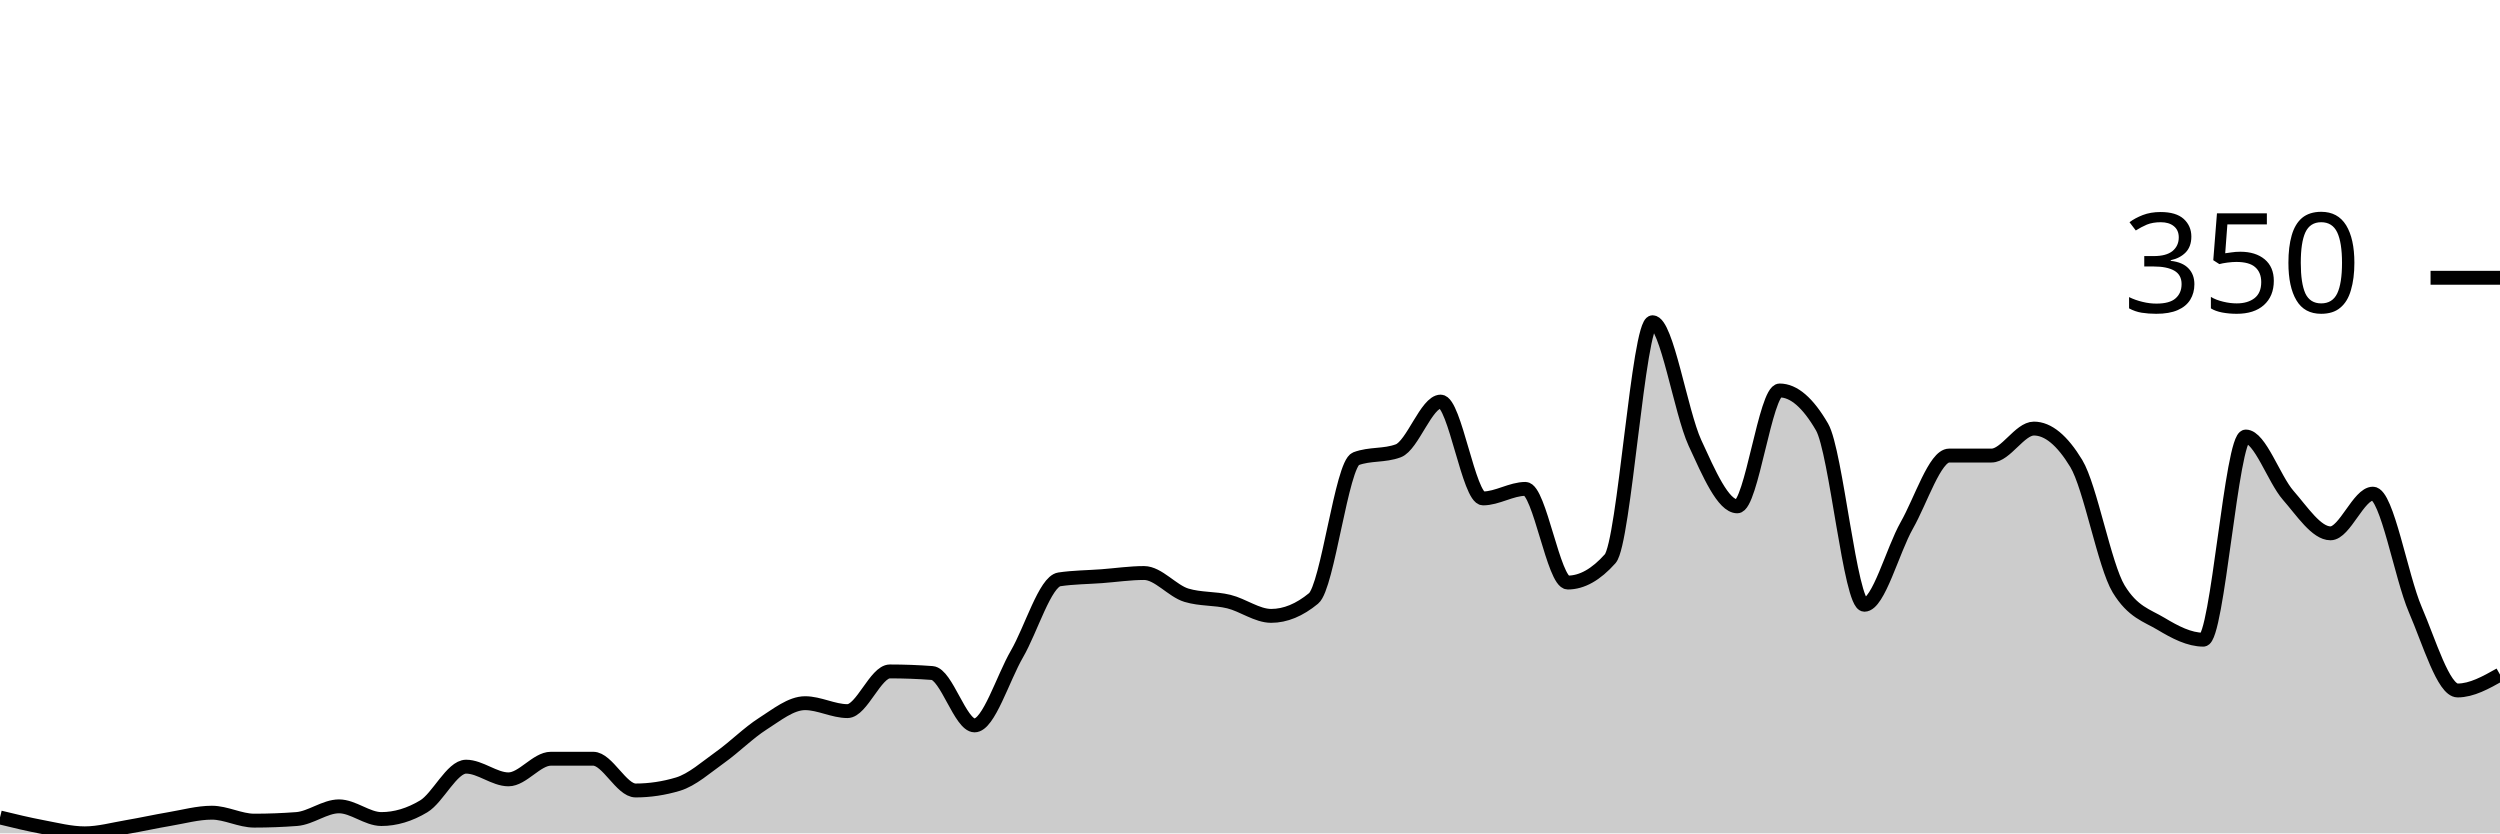
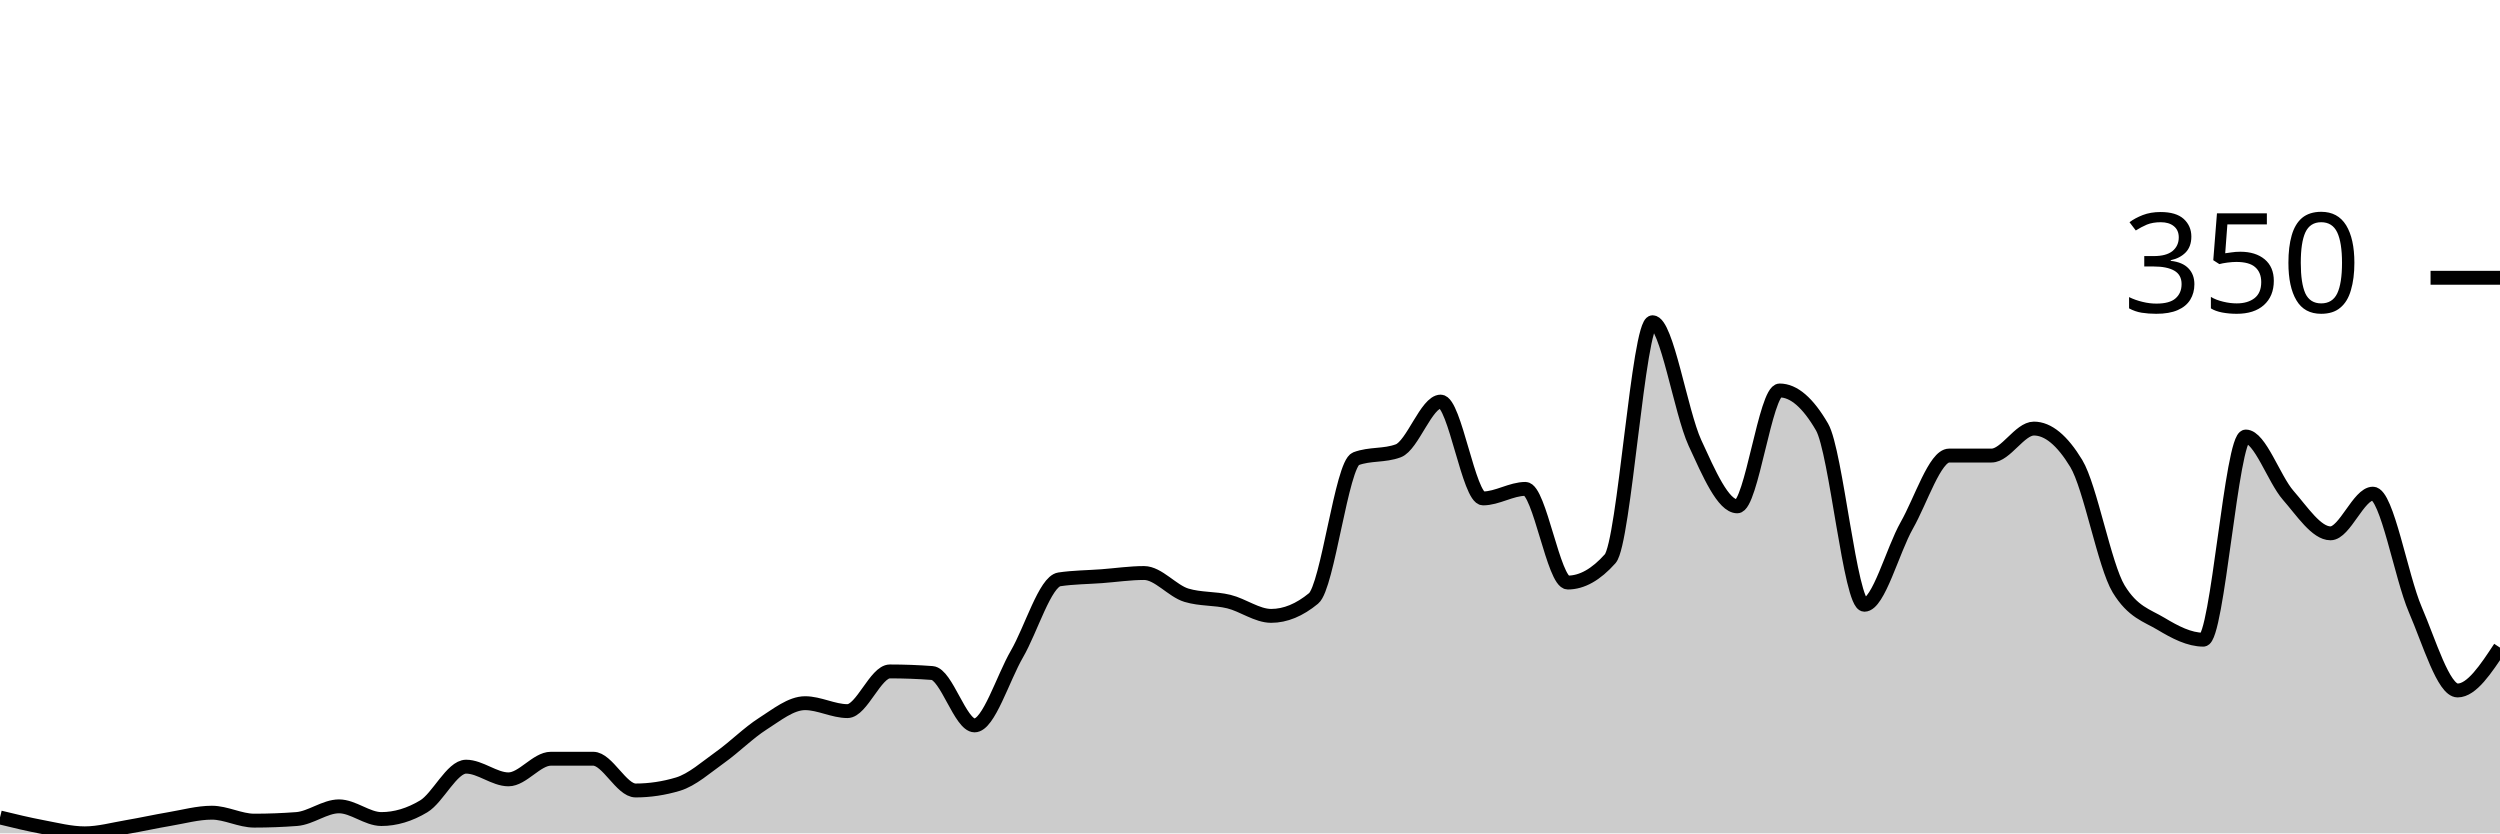
<svg xmlns="http://www.w3.org/2000/svg" viewBox="0 0 180 60">
  <g transform="translate(0,20)">
-     <path class="area" fill="rgba(0, 0, 0, 0.2)" d="M0,38.857C1.017,39.105,2.034,39.352,3.051,39.543C4.068,39.733,5.085,40,6.102,40C7.119,40,8.136,39.714,9.153,39.543C10.169,39.371,11.186,39.143,12.203,38.971C13.22,38.8,14.237,38.514,15.254,38.514C16.271,38.514,17.288,39.086,18.305,39.086C19.322,39.086,20.339,39.048,21.356,38.971C22.373,38.895,23.39,38.057,24.407,38.057C25.424,38.057,26.441,38.971,27.458,38.971C28.475,38.971,29.492,38.667,30.508,38.057C31.525,37.448,32.542,35.2,33.559,35.2C34.576,35.2,35.593,36.114,36.61,36.114C37.627,36.114,38.644,34.629,39.661,34.629C40.678,34.629,41.695,34.629,42.712,34.629C43.729,34.629,44.746,36.914,45.763,36.914C46.78,36.914,47.797,36.762,48.814,36.457C49.831,36.152,50.847,35.238,51.864,34.514C52.881,33.79,53.898,32.762,54.915,32.114C55.932,31.467,56.949,30.629,57.966,30.629C58.983,30.629,60,31.2,61.017,31.2C62.034,31.2,63.051,28.343,64.068,28.343C65.085,28.343,66.102,28.381,67.119,28.457C68.136,28.533,69.153,32.229,70.169,32.229C71.186,32.229,72.203,28.838,73.22,27.086C74.237,25.333,75.254,21.867,76.271,21.714C77.288,21.562,78.305,21.562,79.322,21.486C80.339,21.41,81.356,21.257,82.373,21.257C83.39,21.257,84.407,22.552,85.424,22.857C86.441,23.162,87.458,23.067,88.475,23.314C89.492,23.562,90.508,24.343,91.525,24.343C92.542,24.343,93.559,23.924,94.576,23.086C95.593,22.248,96.61,13.41,97.627,13.029C98.644,12.648,99.661,12.838,100.678,12.457C101.695,12.076,102.712,8.914,103.729,8.914C104.746,8.914,105.763,15.886,106.78,15.886C107.797,15.886,108.814,15.2,109.831,15.2C110.847,15.2,111.864,21.943,112.881,21.943C113.898,21.943,114.915,21.371,115.932,20.229C116.949,19.086,117.966,3.2,118.983,3.2C120,3.2,121.017,9.676,122.034,11.886C123.051,14.095,124.068,16.457,125.085,16.457C126.102,16.457,127.119,8.114,128.136,8.114C129.153,8.114,130.169,8.99,131.186,10.743C132.203,12.495,133.22,23.543,134.237,23.543C135.254,23.543,136.271,19.619,137.288,17.829C138.305,16.038,139.322,12.8,140.339,12.8C141.356,12.8,142.373,12.8,143.39,12.8C144.407,12.8,145.424,10.857,146.441,10.857C147.458,10.857,148.475,11.695,149.492,13.371C150.508,15.048,151.525,20.724,152.542,22.4C153.559,24.076,154.576,24.305,155.593,24.914C156.61,25.524,157.627,26.057,158.644,26.057C159.661,26.057,160.678,11.429,161.695,11.429C162.712,11.429,163.729,14.495,164.746,15.657C165.763,16.819,166.78,18.4,167.797,18.4C168.814,18.4,169.831,15.543,170.847,15.543C171.864,15.543,172.881,21.524,173.898,23.886C174.915,26.248,175.932,29.714,176.949,29.714C177.966,29.714,178.983,29.143,180,28.571L180,40C178.983,40,177.966,40,176.949,40C175.932,40,174.915,40,173.898,40C172.881,40,171.864,40,170.847,40C169.831,40,168.814,40,167.797,40C166.78,40,165.763,40,164.746,40C163.729,40,162.712,40,161.695,40C160.678,40,159.661,40,158.644,40C157.627,40,156.61,40,155.593,40C154.576,40,153.559,40,152.542,40C151.525,40,150.508,40,149.492,40C148.475,40,147.458,40,146.441,40C145.424,40,144.407,40,143.39,40C142.373,40,141.356,40,140.339,40C139.322,40,138.305,40,137.288,40C136.271,40,135.254,40,134.237,40C133.22,40,132.203,40,131.186,40C130.169,40,129.153,40,128.136,40C127.119,40,126.102,40,125.085,40C124.068,40,123.051,40,122.034,40C121.017,40,120,40,118.983,40C117.966,40,116.949,40,115.932,40C114.915,40,113.898,40,112.881,40C111.864,40,110.847,40,109.831,40C108.814,40,107.797,40,106.78,40C105.763,40,104.746,40,103.729,40C102.712,40,101.695,40,100.678,40C99.661,40,98.644,40,97.627,40C96.61,40,95.593,40,94.576,40C93.559,40,92.542,40,91.525,40C90.508,40,89.492,40,88.475,40C87.458,40,86.441,40,85.424,40C84.407,40,83.39,40,82.373,40C81.356,40,80.339,40,79.322,40C78.305,40,77.288,40,76.271,40C75.254,40,74.237,40,73.22,40C72.203,40,71.186,40,70.169,40C69.153,40,68.136,40,67.119,40C66.102,40,65.085,40,64.068,40C63.051,40,62.034,40,61.017,40C60,40,58.983,40,57.966,40C56.949,40,55.932,40,54.915,40C53.898,40,52.881,40,51.864,40C50.847,40,49.831,40,48.814,40C47.797,40,46.78,40,45.763,40C44.746,40,43.729,40,42.712,40C41.695,40,40.678,40,39.661,40C38.644,40,37.627,40,36.61,40C35.593,40,34.576,40,33.559,40C32.542,40,31.525,40,30.508,40C29.492,40,28.475,40,27.458,40C26.441,40,25.424,40,24.407,40C23.39,40,22.373,40,21.356,40C20.339,40,19.322,40,18.305,40C17.288,40,16.271,40,15.254,40C14.237,40,13.22,40,12.203,40C11.186,40,10.169,40,9.153,40C8.136,40,7.119,40,6.102,40C5.085,40,4.068,40,3.051,40C2.034,40,1.017,40,0,40Z" />
-     <path class="line" stroke="black" fill="none" d="M0,38.857C1.017,39.105,2.034,39.352,3.051,39.543C4.068,39.733,5.085,40,6.102,40C7.119,40,8.136,39.714,9.153,39.543C10.169,39.371,11.186,39.143,12.203,38.971C13.22,38.8,14.237,38.514,15.254,38.514C16.271,38.514,17.288,39.086,18.305,39.086C19.322,39.086,20.339,39.048,21.356,38.971C22.373,38.895,23.39,38.057,24.407,38.057C25.424,38.057,26.441,38.971,27.458,38.971C28.475,38.971,29.492,38.667,30.508,38.057C31.525,37.448,32.542,35.2,33.559,35.2C34.576,35.2,35.593,36.114,36.61,36.114C37.627,36.114,38.644,34.629,39.661,34.629C40.678,34.629,41.695,34.629,42.712,34.629C43.729,34.629,44.746,36.914,45.763,36.914C46.78,36.914,47.797,36.762,48.814,36.457C49.831,36.152,50.847,35.238,51.864,34.514C52.881,33.79,53.898,32.762,54.915,32.114C55.932,31.467,56.949,30.629,57.966,30.629C58.983,30.629,60,31.2,61.017,31.2C62.034,31.2,63.051,28.343,64.068,28.343C65.085,28.343,66.102,28.381,67.119,28.457C68.136,28.533,69.153,32.229,70.169,32.229C71.186,32.229,72.203,28.838,73.22,27.086C74.237,25.333,75.254,21.867,76.271,21.714C77.288,21.562,78.305,21.562,79.322,21.486C80.339,21.41,81.356,21.257,82.373,21.257C83.39,21.257,84.407,22.552,85.424,22.857C86.441,23.162,87.458,23.067,88.475,23.314C89.492,23.562,90.508,24.343,91.525,24.343C92.542,24.343,93.559,23.924,94.576,23.086C95.593,22.248,96.61,13.41,97.627,13.029C98.644,12.648,99.661,12.838,100.678,12.457C101.695,12.076,102.712,8.914,103.729,8.914C104.746,8.914,105.763,15.886,106.78,15.886C107.797,15.886,108.814,15.2,109.831,15.2C110.847,15.2,111.864,21.943,112.881,21.943C113.898,21.943,114.915,21.371,115.932,20.229C116.949,19.086,117.966,3.2,118.983,3.2C120,3.2,121.017,9.676,122.034,11.886C123.051,14.095,124.068,16.457,125.085,16.457C126.102,16.457,127.119,8.114,128.136,8.114C129.153,8.114,130.169,8.99,131.186,10.743C132.203,12.495,133.22,23.543,134.237,23.543C135.254,23.543,136.271,19.619,137.288,17.829C138.305,16.038,139.322,12.8,140.339,12.8C141.356,12.8,142.373,12.8,143.39,12.8C144.407,12.8,145.424,10.857,146.441,10.857C147.458,10.857,148.475,11.695,149.492,13.371C150.508,15.048,151.525,20.724,152.542,22.4C153.559,24.076,154.576,24.305,155.593,24.914C156.61,25.524,157.627,26.057,158.644,26.057C159.661,26.057,160.678,11.429,161.695,11.429C162.712,11.429,163.729,14.495,164.746,15.657C165.763,16.819,166.78,18.4,167.797,18.4C168.814,18.4,169.831,15.543,170.847,15.543C171.864,15.543,172.881,21.524,173.898,23.886C174.915,26.248,175.932,29.714,176.949,29.714C177.966,29.714,178.983,29.143,180,28.571" />
+     <path class="area" fill="rgba(0, 0, 0, 0.2)" d="M0,38.857C1.017,39.105,2.034,39.352,3.051,39.543C4.068,39.733,5.085,40,6.102,40C7.119,40,8.136,39.714,9.153,39.543C10.169,39.371,11.186,39.143,12.203,38.971C13.22,38.8,14.237,38.514,15.254,38.514C16.271,38.514,17.288,39.086,18.305,39.086C19.322,39.086,20.339,39.048,21.356,38.971C22.373,38.895,23.39,38.057,24.407,38.057C25.424,38.057,26.441,38.971,27.458,38.971C28.475,38.971,29.492,38.667,30.508,38.057C31.525,37.448,32.542,35.2,33.559,35.2C34.576,35.2,35.593,36.114,36.61,36.114C37.627,36.114,38.644,34.629,39.661,34.629C40.678,34.629,41.695,34.629,42.712,34.629C43.729,34.629,44.746,36.914,45.763,36.914C46.78,36.914,47.797,36.762,48.814,36.457C49.831,36.152,50.847,35.238,51.864,34.514C52.881,33.79,53.898,32.762,54.915,32.114C55.932,31.467,56.949,30.629,57.966,30.629C58.983,30.629,60,31.2,61.017,31.2C62.034,31.2,63.051,28.343,64.068,28.343C65.085,28.343,66.102,28.381,67.119,28.457C68.136,28.533,69.153,32.229,70.169,32.229C71.186,32.229,72.203,28.838,73.22,27.086C74.237,25.333,75.254,21.867,76.271,21.714C77.288,21.562,78.305,21.562,79.322,21.486C80.339,21.41,81.356,21.257,82.373,21.257C83.39,21.257,84.407,22.552,85.424,22.857C86.441,23.162,87.458,23.067,88.475,23.314C89.492,23.562,90.508,24.343,91.525,24.343C92.542,24.343,93.559,23.924,94.576,23.086C95.593,22.248,96.61,13.41,97.627,13.029C98.644,12.648,99.661,12.838,100.678,12.457C101.695,12.076,102.712,8.914,103.729,8.914C104.746,8.914,105.763,15.886,106.78,15.886C107.797,15.886,108.814,15.2,109.831,15.2C110.847,15.2,111.864,21.943,112.881,21.943C113.898,21.943,114.915,21.371,115.932,20.229C116.949,19.086,117.966,3.2,118.983,3.2C120,3.2,121.017,9.676,122.034,11.886C123.051,14.095,124.068,16.457,125.085,16.457C126.102,16.457,127.119,8.114,128.136,8.114C129.153,8.114,130.169,8.99,131.186,10.743C132.203,12.495,133.22,23.543,134.237,23.543C135.254,23.543,136.271,19.619,137.288,17.829C138.305,16.038,139.322,12.8,140.339,12.8C141.356,12.8,142.373,12.8,143.39,12.8C144.407,12.8,145.424,10.857,146.441,10.857C147.458,10.857,148.475,11.695,149.492,13.371C150.508,15.048,151.525,20.724,152.542,22.4C153.559,24.076,154.576,24.305,155.593,24.914C156.61,25.524,157.627,26.057,158.644,26.057C159.661,26.057,160.678,11.429,161.695,11.429C162.712,11.429,163.729,14.495,164.746,15.657C165.763,16.819,166.78,18.4,167.797,18.4C168.814,18.4,169.831,15.543,170.847,15.543C171.864,15.543,172.881,21.524,173.898,23.886C174.915,26.248,175.932,29.714,176.949,29.714C177.966,29.714,178.983,28.171,180,26.629L180,40C178.983,40,177.966,40,176.949,40C175.932,40,174.915,40,173.898,40C172.881,40,171.864,40,170.847,40C169.831,40,168.814,40,167.797,40C166.78,40,165.763,40,164.746,40C163.729,40,162.712,40,161.695,40C160.678,40,159.661,40,158.644,40C157.627,40,156.61,40,155.593,40C154.576,40,153.559,40,152.542,40C151.525,40,150.508,40,149.492,40C148.475,40,147.458,40,146.441,40C145.424,40,144.407,40,143.39,40C142.373,40,141.356,40,140.339,40C139.322,40,138.305,40,137.288,40C136.271,40,135.254,40,134.237,40C133.22,40,132.203,40,131.186,40C130.169,40,129.153,40,128.136,40C127.119,40,126.102,40,125.085,40C124.068,40,123.051,40,122.034,40C121.017,40,120,40,118.983,40C117.966,40,116.949,40,115.932,40C114.915,40,113.898,40,112.881,40C111.864,40,110.847,40,109.831,40C108.814,40,107.797,40,106.78,40C105.763,40,104.746,40,103.729,40C102.712,40,101.695,40,100.678,40C99.661,40,98.644,40,97.627,40C96.61,40,95.593,40,94.576,40C93.559,40,92.542,40,91.525,40C90.508,40,89.492,40,88.475,40C87.458,40,86.441,40,85.424,40C84.407,40,83.39,40,82.373,40C81.356,40,80.339,40,79.322,40C78.305,40,77.288,40,76.271,40C75.254,40,74.237,40,73.22,40C72.203,40,71.186,40,70.169,40C69.153,40,68.136,40,67.119,40C66.102,40,65.085,40,64.068,40C63.051,40,62.034,40,61.017,40C60,40,58.983,40,57.966,40C56.949,40,55.932,40,54.915,40C53.898,40,52.881,40,51.864,40C50.847,40,49.831,40,48.814,40C47.797,40,46.78,40,45.763,40C44.746,40,43.729,40,42.712,40C41.695,40,40.678,40,39.661,40C38.644,40,37.627,40,36.61,40C35.593,40,34.576,40,33.559,40C32.542,40,31.525,40,30.508,40C29.492,40,28.475,40,27.458,40C26.441,40,25.424,40,24.407,40C23.39,40,22.373,40,21.356,40C20.339,40,19.322,40,18.305,40C17.288,40,16.271,40,15.254,40C14.237,40,13.22,40,12.203,40C11.186,40,10.169,40,9.153,40C8.136,40,7.119,40,6.102,40C5.085,40,4.068,40,3.051,40C2.034,40,1.017,40,0,40Z" />
+     <path class="line" stroke="black" fill="none" d="M0,38.857C1.017,39.105,2.034,39.352,3.051,39.543C4.068,39.733,5.085,40,6.102,40C7.119,40,8.136,39.714,9.153,39.543C10.169,39.371,11.186,39.143,12.203,38.971C13.22,38.8,14.237,38.514,15.254,38.514C16.271,38.514,17.288,39.086,18.305,39.086C19.322,39.086,20.339,39.048,21.356,38.971C22.373,38.895,23.39,38.057,24.407,38.057C25.424,38.057,26.441,38.971,27.458,38.971C28.475,38.971,29.492,38.667,30.508,38.057C31.525,37.448,32.542,35.2,33.559,35.2C34.576,35.2,35.593,36.114,36.61,36.114C37.627,36.114,38.644,34.629,39.661,34.629C40.678,34.629,41.695,34.629,42.712,34.629C43.729,34.629,44.746,36.914,45.763,36.914C46.78,36.914,47.797,36.762,48.814,36.457C49.831,36.152,50.847,35.238,51.864,34.514C52.881,33.79,53.898,32.762,54.915,32.114C55.932,31.467,56.949,30.629,57.966,30.629C58.983,30.629,60,31.2,61.017,31.2C62.034,31.2,63.051,28.343,64.068,28.343C65.085,28.343,66.102,28.381,67.119,28.457C68.136,28.533,69.153,32.229,70.169,32.229C71.186,32.229,72.203,28.838,73.22,27.086C74.237,25.333,75.254,21.867,76.271,21.714C77.288,21.562,78.305,21.562,79.322,21.486C80.339,21.41,81.356,21.257,82.373,21.257C83.39,21.257,84.407,22.552,85.424,22.857C86.441,23.162,87.458,23.067,88.475,23.314C89.492,23.562,90.508,24.343,91.525,24.343C92.542,24.343,93.559,23.924,94.576,23.086C95.593,22.248,96.61,13.41,97.627,13.029C98.644,12.648,99.661,12.838,100.678,12.457C101.695,12.076,102.712,8.914,103.729,8.914C104.746,8.914,105.763,15.886,106.78,15.886C107.797,15.886,108.814,15.2,109.831,15.2C110.847,15.2,111.864,21.943,112.881,21.943C113.898,21.943,114.915,21.371,115.932,20.229C116.949,19.086,117.966,3.2,118.983,3.2C120,3.2,121.017,9.676,122.034,11.886C123.051,14.095,124.068,16.457,125.085,16.457C126.102,16.457,127.119,8.114,128.136,8.114C129.153,8.114,130.169,8.99,131.186,10.743C132.203,12.495,133.22,23.543,134.237,23.543C135.254,23.543,136.271,19.619,137.288,17.829C138.305,16.038,139.322,12.8,140.339,12.8C141.356,12.8,142.373,12.8,143.39,12.8C144.407,12.8,145.424,10.857,146.441,10.857C147.458,10.857,148.475,11.695,149.492,13.371C150.508,15.048,151.525,20.724,152.542,22.4C153.559,24.076,154.576,24.305,155.593,24.914C156.61,25.524,157.627,26.057,158.644,26.057C159.661,26.057,160.678,11.429,161.695,11.429C162.712,11.429,163.729,14.495,164.746,15.657C165.763,16.819,166.78,18.4,167.797,18.4C168.814,18.4,169.831,15.543,170.847,15.543C171.864,15.543,172.881,21.524,173.898,23.886C174.915,26.248,175.932,29.714,176.949,29.714C177.966,29.714,178.983,28.171,180,26.629" />
    <path class="axis-ceiling" stroke-width="1" stroke="black" fill="none" d="M175,0L180,0" />
    <text class="axis-ceiling-label" font-family="sans-serif" text-anchor="end" font-size="10px" x="170" y="2.5">350</text>
  </g>
</svg>
